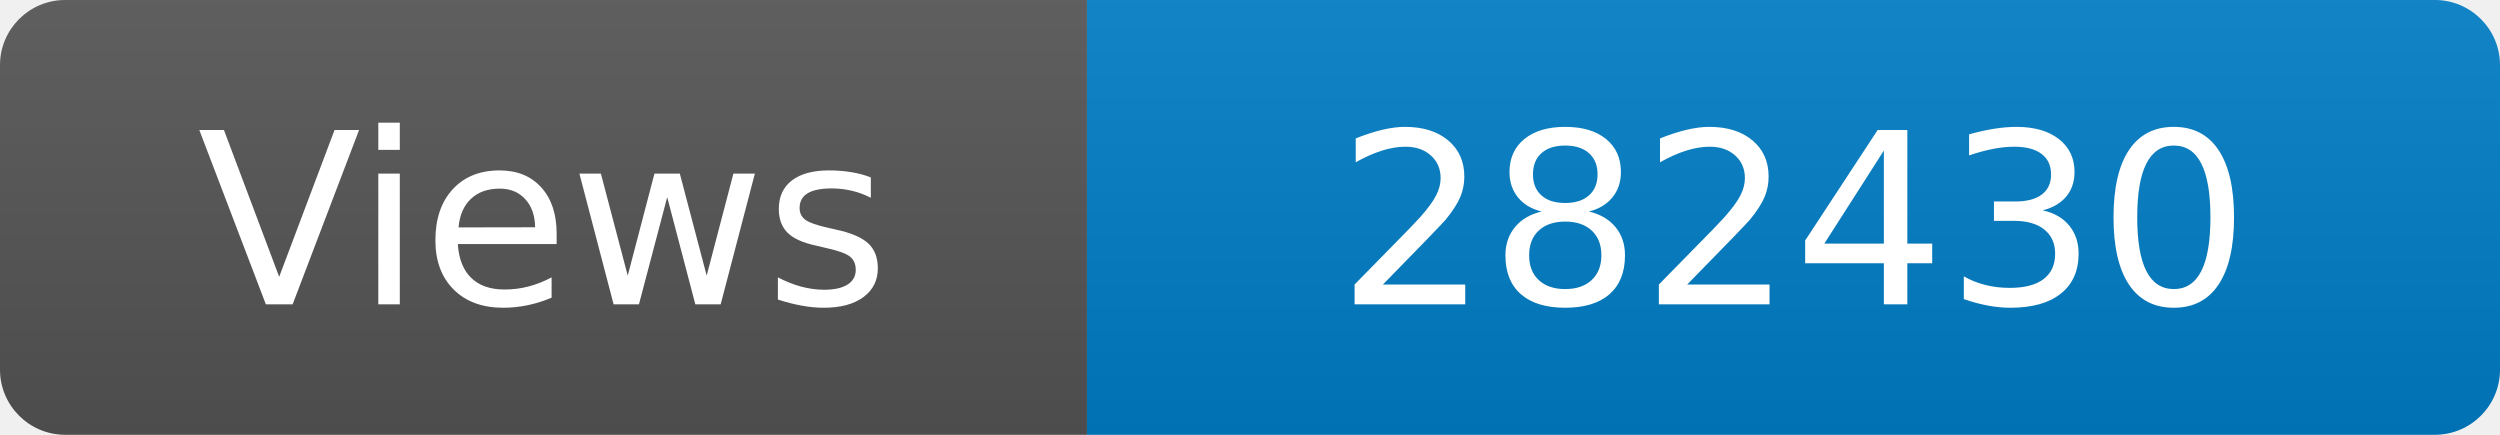
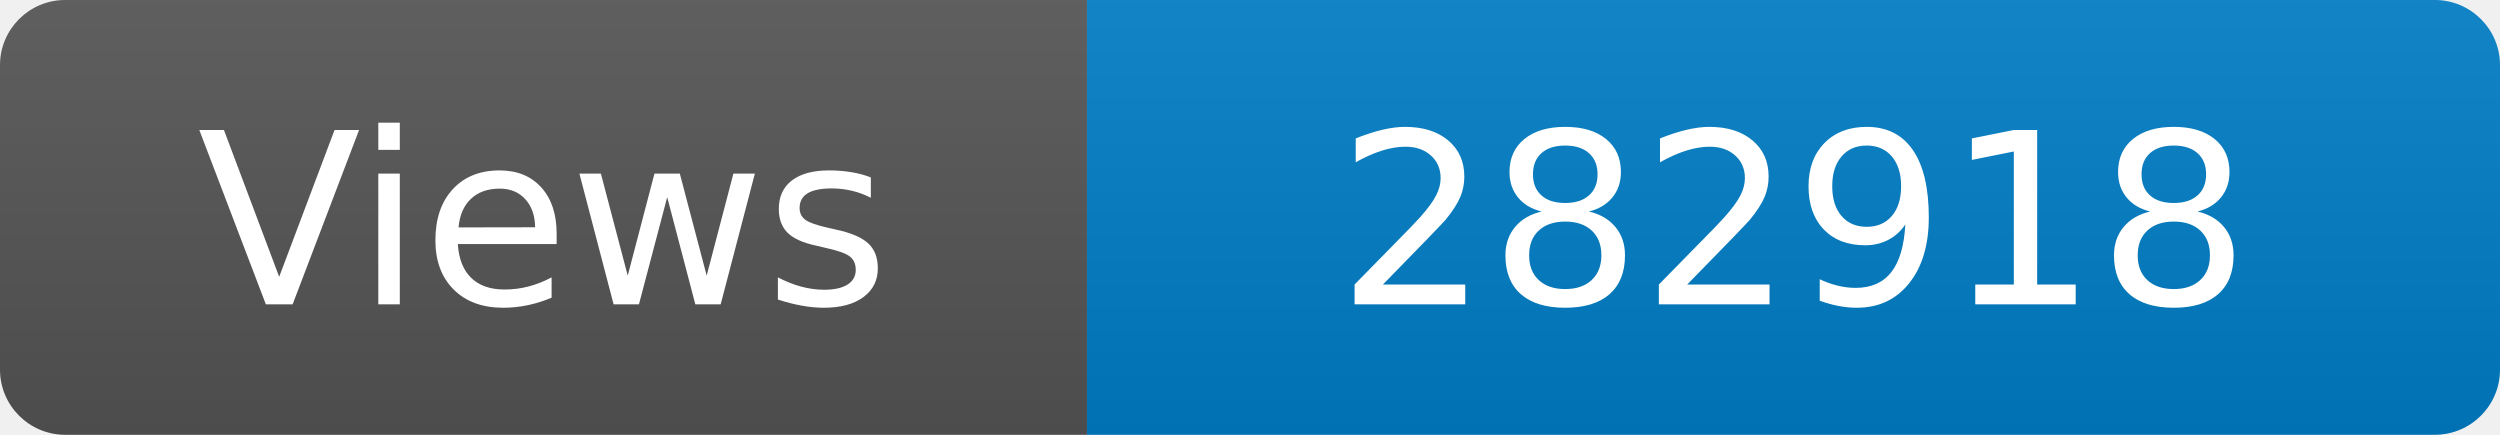
<svg xmlns="http://www.w3.org/2000/svg" width="115" height="20" role="img" aria-label="Maintained?: yes">
  <linearGradient id="s" x2="0" y2="100%">
    <stop offset="0" stop-color="#bbb" stop-opacity=".1" />
    <stop offset="1" stop-opacity=".1" />
  </linearGradient>
  <clipPath id="r">
    <rect width="115" height="20" rx="3" fill="#fff" />
  </clipPath>
  <g clip-path="url(#r)">
    <rect width="50" height="20" fill="#555" />
    <rect x="50" width="160" height="20" fill="#007ec6" />
    <rect width="115" height="20" fill="url(#s)" />
  </g>
  <g fill="#fff" text-anchor="middle" font-family="Verdana,Geneva,DejaVu Sans,sans-serif" font-size="110">
    <text x="250" y="140" transform="scale(.1)" fill="#fff">Views</text>
-     <text x="825" y="140" transform="scale(.1)" fill="#fff">282430</text>
+     <text x="825" y="140" transform="scale(.1)" fill="#fff">282918</text>
  </g>
</svg>
